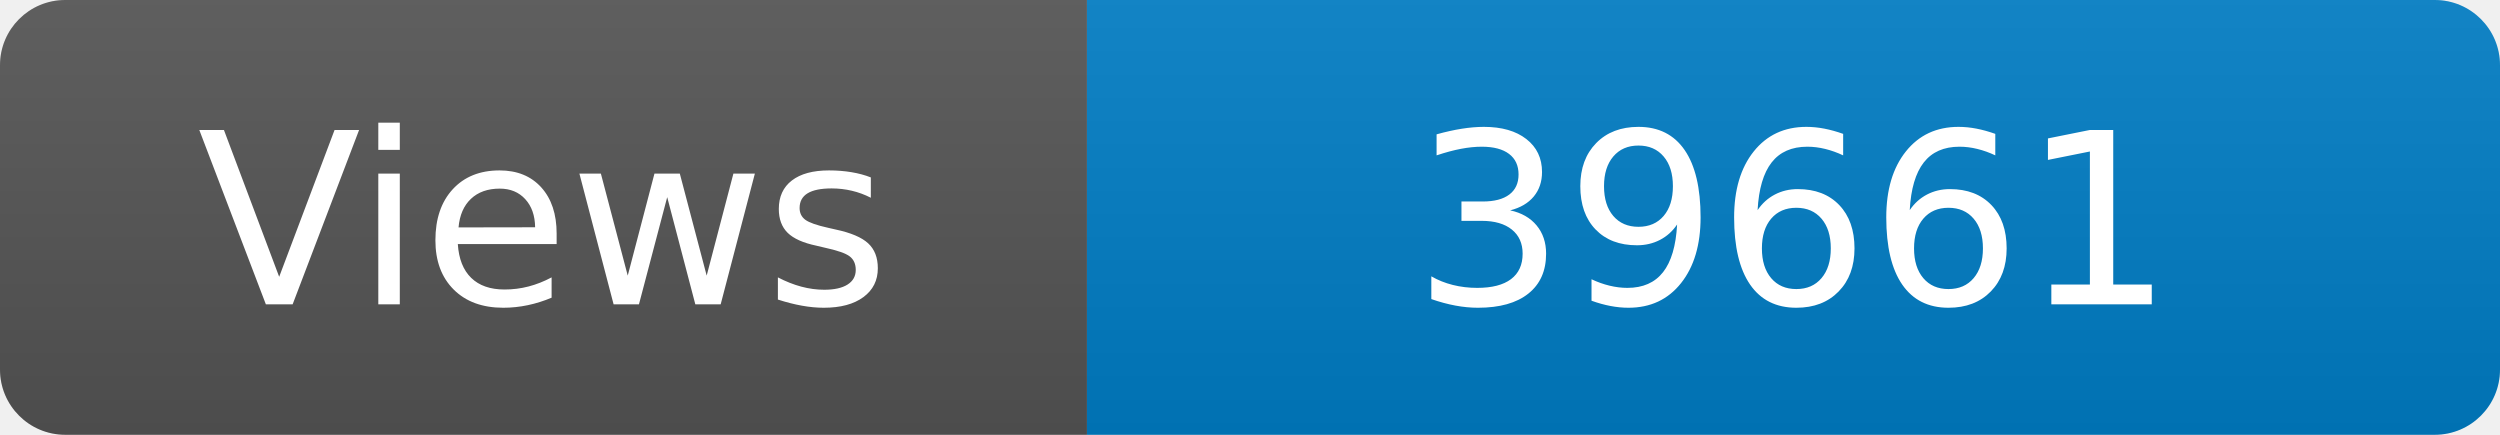
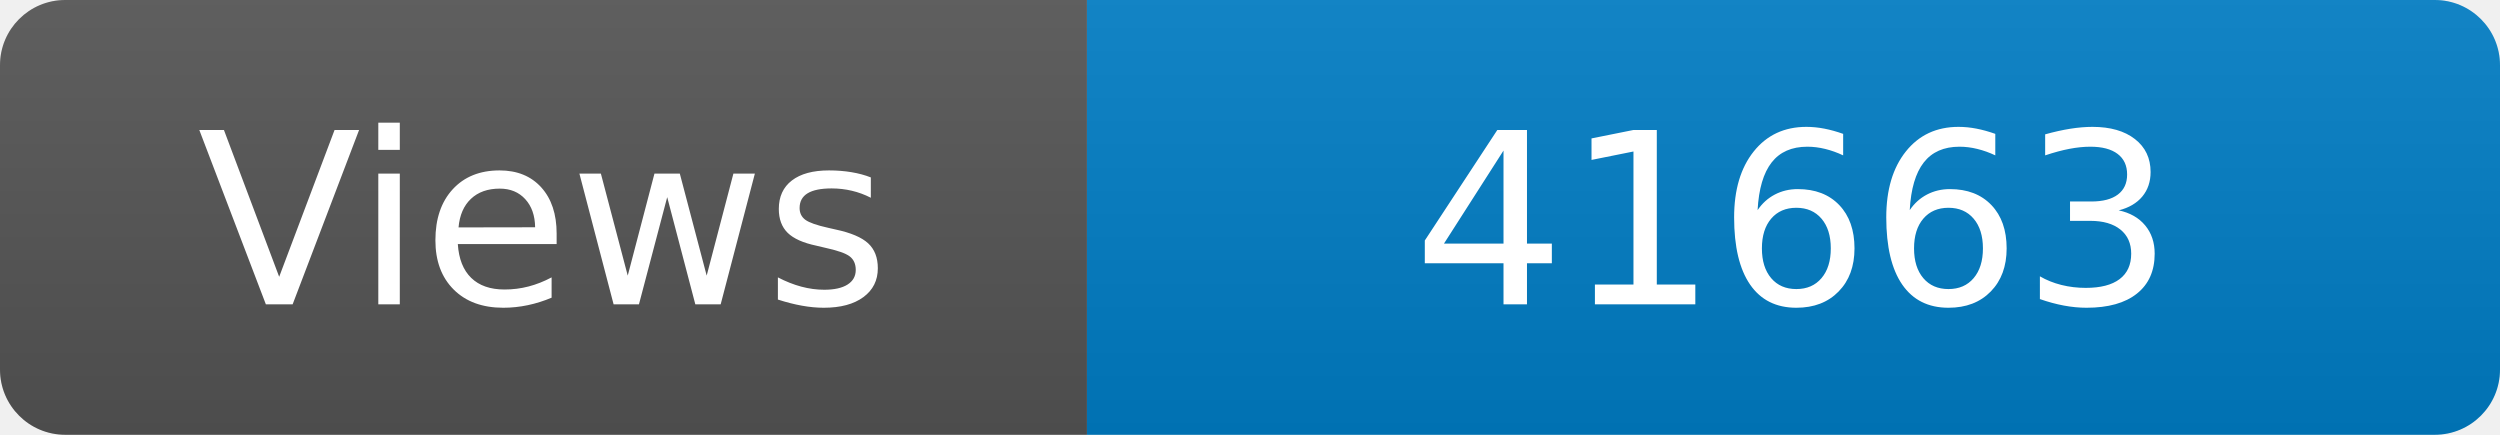
<svg xmlns="http://www.w3.org/2000/svg" width="115" height="20" role="img" aria-label="Maintained?: yes">
  <linearGradient id="s" x2="0" y2="100%">
    <stop offset="0" stop-color="#bbb" stop-opacity=".1" />
    <stop offset="1" stop-opacity=".1" />
  </linearGradient>
  <clipPath id="r">
    <rect width="115" height="20" rx="3" fill="#fff" />
  </clipPath>
  <g clip-path="url(#r)">
    <rect width="50" height="20" fill="#555" />
    <rect x="50" width="160" height="20" fill="#007ec6" />
    <rect width="115" height="20" fill="url(#s)" />
  </g>
  <g fill="#fff" text-anchor="middle" font-family="Verdana,Geneva,DejaVu Sans,sans-serif" font-size="110">
    <text x="250" y="140" transform="scale(.1)" fill="#fff">Views</text>
-     <text x="825" y="140" transform="scale(.1)" fill="#fff">39661</text>
+     <text x="825" y="140" transform="scale(.1)" fill="#fff">41663</text>
  </g>
</svg>
